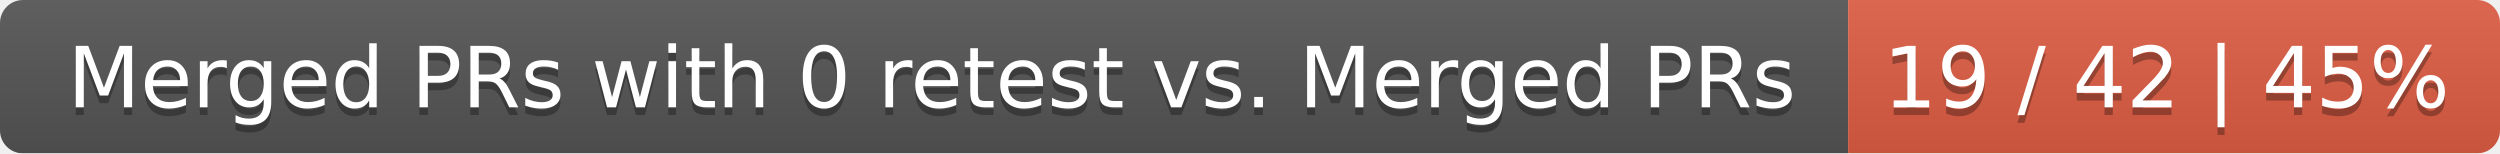
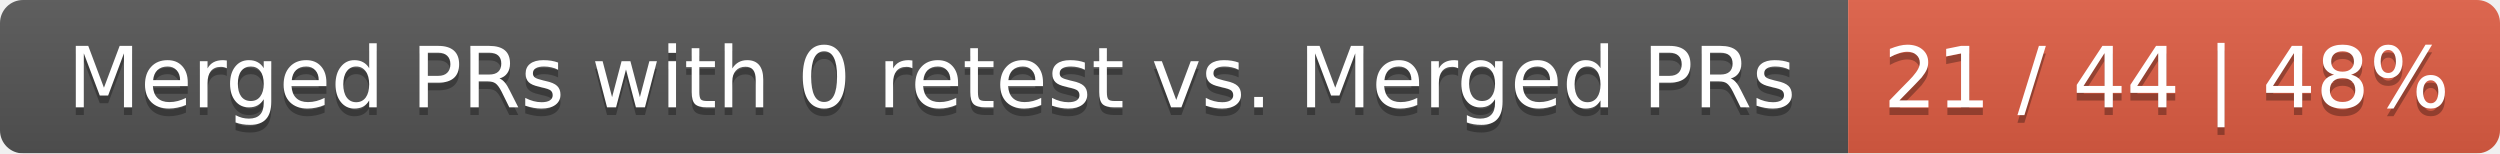
<svg xmlns="http://www.w3.org/2000/svg" width="326" height="20">
  <linearGradient id="smooth" x2="0" y2="100%">
    <stop offset="0" stop-color="#bbb" stop-opacity=".1" />
    <stop offset="1" stop-opacity=".1" />
  </linearGradient>
  <mask id="round">
    <rect width="326" height="20" rx="3" fill="#fff" />
  </mask>
  <g mask="url(#round)">
    <rect width="241" height="20" fill="#555" />
    <rect x="241" width="85" height="20" fill="#e05d44" />
    <rect width="326" height="20" fill="url(#smooth)" />
  </g>
  <g fill="#fff" text-anchor="middle" font-family="DejaVu Sans,Verdana,Geneva,sans-serif" font-size="11">
    <text x="121.5" y="15" fill="#010101" fill-opacity=".3">Merged PRs with 0 retest vs. Merged PRs</text>
    <text x="121.5" y="14">Merged PRs with 0 retest vs. Merged PRs</text>
-     <text x="282.5" y="15" fill="#010101" fill-opacity=".3">19 / 42 | 45%</text>
-     <text x="282.5" y="14">19 / 42 | 45%</text>
+     <text x="282.5" y="15" fill="#010101" fill-opacity=".3">21 / 44 | 48%</text>
+     <text x="282.5" y="14">21 / 44 | 48%</text>
  </g>
</svg>
